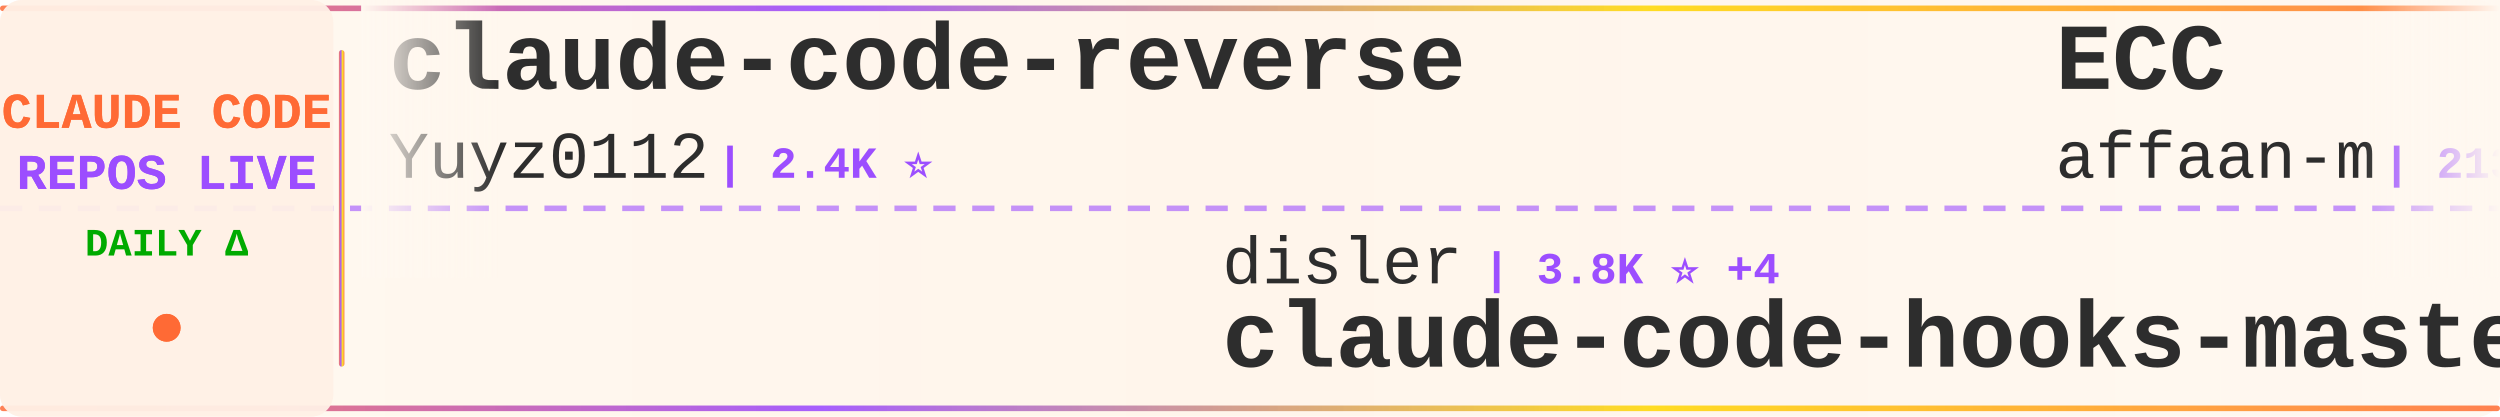
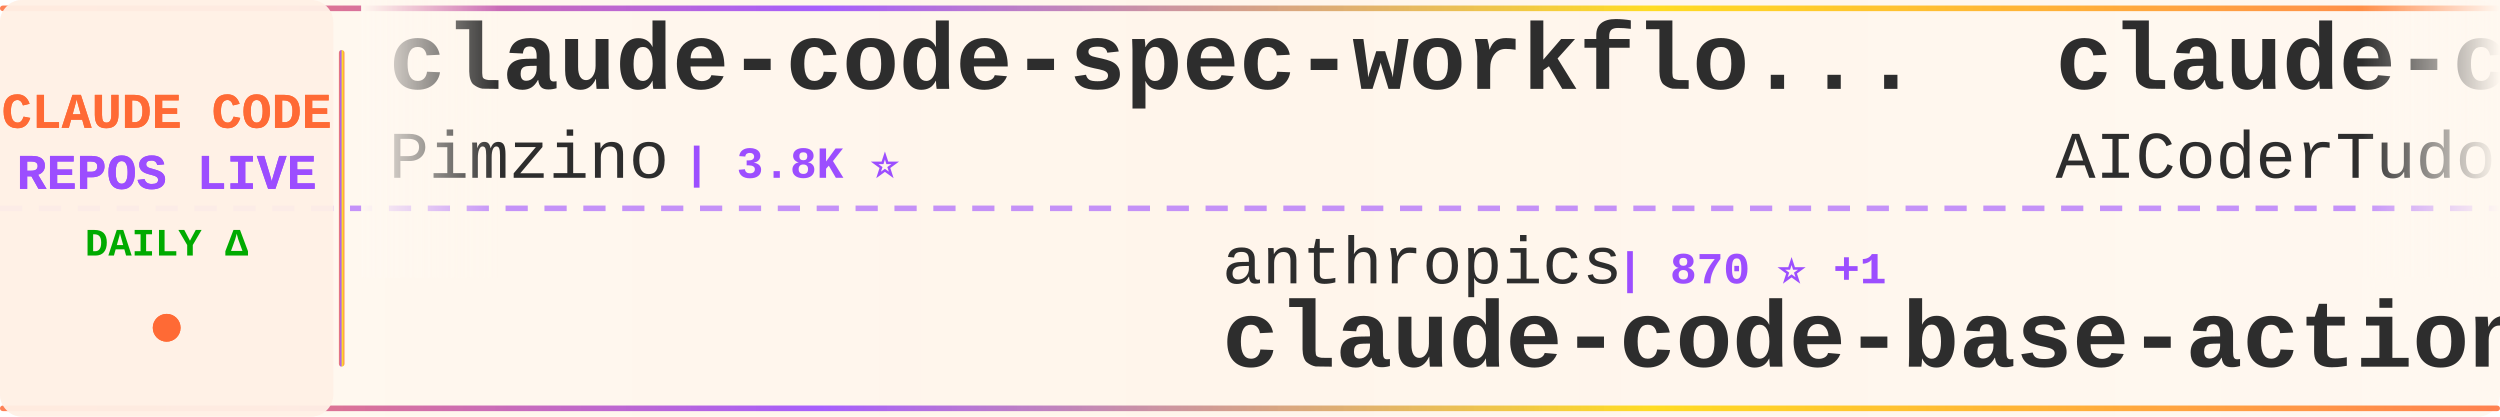
<svg xmlns="http://www.w3.org/2000/svg" width="900" height="150">
  <defs>
    <linearGradient id="tickerBg" x1="0%" y1="0%" x2="100%" y2="0%">
      <stop offset="0%" style="stop-color:#fff8f0;stop-opacity:0.98" />
      <stop offset="50%" style="stop-color:#fff5eb;stop-opacity:1" />
      <stop offset="100%" style="stop-color:#fff8f0;stop-opacity:0.98" />
    </linearGradient>
    <linearGradient id="borderGrad" x1="0%" y1="0%" x2="100%" y2="0%">
      <stop offset="0%" style="stop-color:#FF6B35;stop-opacity:0.85">
        <animate attributeName="stop-opacity" values="0.85;1;0.85" dur="2s" repeatCount="indefinite" />
      </stop>
      <stop offset="33%" style="stop-color:#9C4EFF;stop-opacity:0.9">
        <animate attributeName="stop-opacity" values="0.9;1;0.9" dur="2.2s" repeatCount="indefinite" />
      </stop>
      <stop offset="66%" style="stop-color:#FFD700;stop-opacity:0.85">
        <animate attributeName="stop-opacity" values="0.85;1;0.85" dur="1.8s" repeatCount="indefinite" />
      </stop>
      <stop offset="100%" style="stop-color:#FF6B35;stop-opacity:0.85">
        <animate attributeName="stop-opacity" values="0.85;1;0.85" dur="2s" repeatCount="indefinite" />
      </stop>
    </linearGradient>
    <filter id="textGlow">
      <feGaussianBlur stdDeviation="0.15" result="coloredBlur" />
      <feMerge>
        <feMergeNode in="coloredBlur" />
        <feMergeNode in="SourceGraphic" />
      </feMerge>
    </filter>
    <filter id="metricGlow">
      <feGaussianBlur stdDeviation="0.2" result="coloredBlur" />
      <feMerge>
        <feMergeNode in="coloredBlur" />
        <feMergeNode in="SourceGraphic" />
      </feMerge>
    </filter>
    <linearGradient id="leftFade" x1="0%" y1="0%" x2="100%" y2="0%">
      <stop offset="0%" style="stop-color:#fff8f0;stop-opacity:1" />
      <stop offset="100%" style="stop-color:#fff8f0;stop-opacity:0" />
    </linearGradient>
    <linearGradient id="rightFade" x1="0%" y1="0%" x2="100%" y2="0%">
      <stop offset="0%" style="stop-color:#fff8f0;stop-opacity:0" />
      <stop offset="100%" style="stop-color:#fff8f0;stop-opacity:1" />
    </linearGradient>
  </defs>
  <rect width="900" height="150" fill="url(#tickerBg)" rx="8" />
  <rect x="0" y="2" width="900" height="2" fill="url(#borderGrad)" rx="1" />
  <rect x="0" y="146" width="900" height="2" fill="url(#borderGrad)" rx="1" />
  <line x1="0" y1="75" x2="900" y2="75" stroke="#9C4EFF" stroke-width="2" stroke-dasharray="8 6" opacity="0.6" />
  <rect x="0" y="0" width="120" height="150" fill="#fff0e6" opacity="0.95" rx="8" />
  <text x="60" y="46" font-family="'Courier New', monospace" font-size="18" font-weight="bold" fill="#FF6B35" text-anchor="middle" filter="url(#textGlow)">
    CLAUDE CODE
  </text>
  <text x="60" y="68" font-family="'Courier New', monospace" font-size="18" font-weight="bold" fill="#9C4EFF" text-anchor="middle" filter="url(#textGlow)">
    REPOS LIVE
  </text>
  <text x="60" y="92" font-family="'Courier New', monospace" font-size="14" font-weight="bold" fill="#00aa00" text-anchor="middle">
    DAILY Δ
  </text>
  <circle cx="60" cy="118" r="5" fill="#FF6B35" filter="url(#metricGlow)">
    <animate attributeName="r" values="4;6;4" dur="1.5s" repeatCount="indefinite" />
    <animate attributeName="opacity" values="0.6;1;0.6" dur="1.5s" repeatCount="indefinite" />
  </circle>
  <rect x="122" y="18" width="2" height="114" fill="url(#borderGrad)" rx="1" />
  <clipPath id="tickerClip">
    <rect x="130" y="0" width="770" height="150" />
  </clipPath>
  <g clip-path="url(#tickerClip)">
    <g id="tickerItems">
      <animateTransform attributeName="transform" attributeType="XML" type="translate" from="0 0" to="-3000 0" dur="54s" repeatCount="indefinite" />
      <g transform="translate(0, 0)">
-         <text x="140" y="32" font-family="'Courier New', monospace" font-size="34" font-weight="bold" fill="#2d2d2d">claude-code-reverse</text>
-         <text x="140" y="64" font-family="'Courier New', monospace" font-size="24" font-weight="normal" fill="#2d2d2d" opacity="1.0">Yuyz0112</text>
-         <text x="258" y="64" font-family="'Courier New', monospace" font-size="16" font-weight="bold" fill="#9C4EFF"> | 2.4K ⭐</text>
+         <text x="140" y="32" font-family="'Courier New', monospace" font-size="34" font-weight="bold" fill="#2d2d2d">claude-code-spec-workflo...</text>
+         <text x="140" y="64" font-family="'Courier New', monospace" font-size="24" font-weight="normal" fill="#2d2d2d" opacity="1.0">Pimzino</text>
+         <text x="246" y="64" font-family="'Courier New', monospace" font-size="16" font-weight="bold" fill="#9C4EFF"> | 3.8K ⭐</text>
      </g>
      <g transform="translate(300, 0)">
-         <text x="140" y="102" font-family="'Courier New', monospace" font-size="24" font-weight="normal" fill="#2d2d2d" opacity="1.0">disler</text>
-         <text x="234" y="102" font-family="'Courier New', monospace" font-size="16" font-weight="bold" fill="#9C4EFF"> | 3.8K ⭐ +4</text>
-         <text x="140" y="132" font-family="'Courier New', monospace" font-size="34" font-weight="bold" fill="#2d2d2d">claude-code-hooks-master...</text>
+         <text x="140" y="102" font-family="'Courier New', monospace" font-size="24" font-weight="normal" fill="#2d2d2d" opacity="1.0">anthropics</text>
+         <text x="282" y="102" font-family="'Courier New', monospace" font-size="16" font-weight="bold" fill="#9C4EFF"> | 870 ⭐ +1</text>
+         <text x="140" y="132" font-family="'Courier New', monospace" font-size="34" font-weight="bold" fill="#2d2d2d">claude-code-base-action</text>
      </g>
      <g transform="translate(600, 0)">
-         <text x="140" y="32" font-family="'Courier New', monospace" font-size="34" font-weight="bold" fill="#2d2d2d">ECC</text>
-         <text x="140" y="64" font-family="'Courier New', monospace" font-size="24" font-weight="normal" fill="#2d2d2d" opacity="1.0">affaan-m</text>
-         <text x="258" y="64" font-family="'Courier New', monospace" font-size="16" font-weight="bold" fill="#9C4EFF"> | 213.7K ⭐ +850</text>
+         <text x="140" y="32" font-family="'Courier New', monospace" font-size="34" font-weight="bold" fill="#2d2d2d">claude-code-tudou</text>
+         <text x="140" y="64" font-family="'Courier New', monospace" font-size="24" font-weight="normal" fill="#2d2d2d" opacity="1.0">AICoderTudou</text>
+         <text x="306" y="64" font-family="'Courier New', monospace" font-size="16" font-weight="bold" fill="#9C4EFF"> | 500 ⭐</text>
      </g>
      <g transform="translate(900, 0)">
-         <text x="140" y="102" font-family="'Courier New', monospace" font-size="24" font-weight="normal" fill="#2d2d2d" opacity="1.0">guanshan</text>
-         <text x="258" y="102" font-family="'Courier New', monospace" font-size="16" font-weight="bold" fill="#9C4EFF"> | 60 ⭐</text>
-         <text x="140" y="132" font-family="'Courier New', monospace" font-size="34" font-weight="bold" fill="#2d2d2d">ClaudeCode</text>
+         <text x="140" y="102" font-family="'Courier New', monospace" font-size="24" font-weight="normal" fill="#2d2d2d" opacity="1.0">Chachamaru127</text>
+         <text x="318" y="102" font-family="'Courier New', monospace" font-size="16" font-weight="bold" fill="#9C4EFF"> | 2.7K ⭐ +7</text>
+         <text x="140" y="132" font-family="'Courier New', monospace" font-size="34" font-weight="bold" fill="#2d2d2d">claude-code-harness</text>
      </g>
      <g transform="translate(1200, 0)">
-         <text x="140" y="32" font-family="'Courier New', monospace" font-size="34" font-weight="bold" fill="#2d2d2d">claude-code-settings</text>
-         <text x="140" y="64" font-family="'Courier New', monospace" font-size="24" font-weight="normal" fill="#2d2d2d" opacity="1.0">feiskyer</text>
-         <text x="258" y="64" font-family="'Courier New', monospace" font-size="16" font-weight="bold" fill="#9C4EFF"> | 1.6K ⭐ +1</text>
+         <text x="140" y="32" font-family="'Courier New', monospace" font-size="34" font-weight="bold" fill="#2d2d2d">free-claude-code</text>
+         <text x="140" y="64" font-family="'Courier New', monospace" font-size="24" font-weight="normal" fill="#2d2d2d" opacity="1.0">Alishahryar1</text>
+         <text x="306" y="64" font-family="'Courier New', monospace" font-size="16" font-weight="bold" fill="#9C4EFF"> | 34.0K ⭐ +268</text>
      </g>
      <g transform="translate(1500, 0)">
-         <text x="140" y="102" font-family="'Courier New', monospace" font-size="24" font-weight="normal" fill="#2d2d2d" opacity="1.0">https-deeplearning-ai</text>
-         <text x="414" y="102" font-family="'Courier New', monospace" font-size="16" font-weight="bold" fill="#9C4EFF"> | 526 ⭐ +1</text>
-         <text x="140" y="132" font-family="'Courier New', monospace" font-size="34" font-weight="bold" fill="#2d2d2d">sc-claude-code-files</text>
+         <text x="140" y="102" font-family="'Courier New', monospace" font-size="24" font-weight="normal" fill="#2d2d2d" opacity="1.0">sugyan</text>
+         <text x="234" y="102" font-family="'Courier New', monospace" font-size="16" font-weight="bold" fill="#9C4EFF"> | 1.1K ⭐ +2</text>
+         <text x="140" y="132" font-family="'Courier New', monospace" font-size="34" font-weight="bold" fill="#2d2d2d">claude-code-webui</text>
      </g>
      <g transform="translate(1800, 0)">
-         <text x="140" y="32" font-family="'Courier New', monospace" font-size="34" font-weight="bold" fill="#2d2d2d">collection-claude-code-s...</text>
-         <text x="140" y="64" font-family="'Courier New', monospace" font-size="24" font-weight="normal" fill="#2d2d2d" opacity="1.0">chauncygu</text>
-         <text x="270" y="64" font-family="'Courier New', monospace" font-size="16" font-weight="bold" fill="#9C4EFF"> | 2.6K ⭐ +14</text>
+         <text x="140" y="32" font-family="'Courier New', monospace" font-size="34" font-weight="bold" fill="#2d2d2d">claude-code-telegram</text>
+         <text x="140" y="64" font-family="'Courier New', monospace" font-size="24" font-weight="normal" fill="#2d2d2d" opacity="1.0">RichardAtCT</text>
+         <text x="294" y="64" font-family="'Courier New', monospace" font-size="16" font-weight="bold" fill="#9C4EFF"> | 2.7K ⭐ +3</text>
      </g>
      <g transform="translate(2100, 0)">
-         <text x="140" y="102" font-family="'Courier New', monospace" font-size="24" font-weight="normal" fill="#2d2d2d" opacity="1.0">catlog22</text>
-         <text x="258" y="102" font-family="'Courier New', monospace" font-size="16" font-weight="bold" fill="#9C4EFF"> | 2.1K ⭐ +3</text>
-         <text x="140" y="132" font-family="'Courier New', monospace" font-size="34" font-weight="bold" fill="#2d2d2d">Claude-Code-Workflow</text>
+         <text x="140" y="102" font-family="'Courier New', monospace" font-size="24" font-weight="normal" fill="#2d2d2d" opacity="1.0">777genius</text>
+         <text x="270" y="102" font-family="'Courier New', monospace" font-size="16" font-weight="bold" fill="#9C4EFF"> | 915 ⭐ +2</text>
+         <text x="140" y="132" font-family="'Courier New', monospace" font-size="34" font-weight="bold" fill="#2d2d2d">claude-code-source-code</text>
      </g>
      <g transform="translate(2400, 0)">
-         <text x="140" y="32" font-family="'Courier New', monospace" font-size="34" font-weight="bold" fill="#2d2d2d">Auto-claude-code-researc...</text>
-         <text x="140" y="64" font-family="'Courier New', monospace" font-size="24" font-weight="normal" fill="#2d2d2d" opacity="1.0">wanshuiyin</text>
-         <text x="282" y="64" font-family="'Courier New', monospace" font-size="16" font-weight="bold" fill="#9C4EFF"> | 12.0K ⭐ +70</text>
+         <text x="140" y="32" font-family="'Courier New', monospace" font-size="34" font-weight="bold" fill="#2d2d2d">awesome-claude-code</text>
+         <text x="140" y="64" font-family="'Courier New', monospace" font-size="24" font-weight="normal" fill="#2d2d2d" opacity="1.0">jqueryscript</text>
+         <text x="306" y="64" font-family="'Courier New', monospace" font-size="16" font-weight="bold" fill="#9C4EFF"> | 420 ⭐ +2</text>
      </g>
      <g transform="translate(2700, 0)">
-         <text x="140" y="102" font-family="'Courier New', monospace" font-size="24" font-weight="normal" fill="#2d2d2d" opacity="1.0">FlorianBruniaux</text>
-         <text x="342" y="102" font-family="'Courier New', monospace" font-size="16" font-weight="bold" fill="#9C4EFF"> | 4.9K ⭐ +68</text>
-         <text x="140" y="132" font-family="'Courier New', monospace" font-size="34" font-weight="bold" fill="#2d2d2d">claude-code-ultimate-gui...</text>
+         <text x="140" y="102" font-family="'Courier New', monospace" font-size="24" font-weight="normal" fill="#2d2d2d" opacity="1.0">ykdojo</text>
+         <text x="234" y="102" font-family="'Courier New', monospace" font-size="16" font-weight="bold" fill="#9C4EFF"> | 8.7K ⭐ +14</text>
+         <text x="140" y="132" font-family="'Courier New', monospace" font-size="34" font-weight="bold" fill="#2d2d2d">claude-code-tips</text>
      </g>
      <g transform="translate(3000, 0)">
-         <text x="140" y="32" font-family="'Courier New', monospace" font-size="34" font-weight="bold" fill="#2d2d2d">claude-code-reverse</text>
-         <text x="140" y="64" font-family="'Courier New', monospace" font-size="24" font-weight="normal" fill="#2d2d2d" opacity="1.0">Yuyz0112</text>
-         <text x="258" y="64" font-family="'Courier New', monospace" font-size="16" font-weight="bold" fill="#9C4EFF"> | 2.4K ⭐</text>
+         <text x="140" y="32" font-family="'Courier New', monospace" font-size="34" font-weight="bold" fill="#2d2d2d">claude-code-spec-workflo...</text>
+         <text x="140" y="64" font-family="'Courier New', monospace" font-size="24" font-weight="normal" fill="#2d2d2d" opacity="1.0">Pimzino</text>
+         <text x="246" y="64" font-family="'Courier New', monospace" font-size="16" font-weight="bold" fill="#9C4EFF"> | 3.8K ⭐</text>
      </g>
      <g transform="translate(3300, 0)">
-         <text x="140" y="102" font-family="'Courier New', monospace" font-size="24" font-weight="normal" fill="#2d2d2d" opacity="1.0">disler</text>
-         <text x="234" y="102" font-family="'Courier New', monospace" font-size="16" font-weight="bold" fill="#9C4EFF"> | 3.8K ⭐ +4</text>
-         <text x="140" y="132" font-family="'Courier New', monospace" font-size="34" font-weight="bold" fill="#2d2d2d">claude-code-hooks-master...</text>
+         <text x="140" y="102" font-family="'Courier New', monospace" font-size="24" font-weight="normal" fill="#2d2d2d" opacity="1.0">anthropics</text>
+         <text x="282" y="102" font-family="'Courier New', monospace" font-size="16" font-weight="bold" fill="#9C4EFF"> | 870 ⭐ +1</text>
+         <text x="140" y="132" font-family="'Courier New', monospace" font-size="34" font-weight="bold" fill="#2d2d2d">claude-code-base-action</text>
      </g>
      <g transform="translate(3600, 0)">
-         <text x="140" y="32" font-family="'Courier New', monospace" font-size="34" font-weight="bold" fill="#2d2d2d">ECC</text>
-         <text x="140" y="64" font-family="'Courier New', monospace" font-size="24" font-weight="normal" fill="#2d2d2d" opacity="1.0">affaan-m</text>
-         <text x="258" y="64" font-family="'Courier New', monospace" font-size="16" font-weight="bold" fill="#9C4EFF"> | 213.7K ⭐ +850</text>
+         <text x="140" y="32" font-family="'Courier New', monospace" font-size="34" font-weight="bold" fill="#2d2d2d">claude-code-tudou</text>
+         <text x="140" y="64" font-family="'Courier New', monospace" font-size="24" font-weight="normal" fill="#2d2d2d" opacity="1.0">AICoderTudou</text>
+         <text x="306" y="64" font-family="'Courier New', monospace" font-size="16" font-weight="bold" fill="#9C4EFF"> | 500 ⭐</text>
      </g>
      <g transform="translate(3900, 0)">
-         <text x="140" y="102" font-family="'Courier New', monospace" font-size="24" font-weight="normal" fill="#2d2d2d" opacity="1.0">guanshan</text>
-         <text x="258" y="102" font-family="'Courier New', monospace" font-size="16" font-weight="bold" fill="#9C4EFF"> | 60 ⭐</text>
-         <text x="140" y="132" font-family="'Courier New', monospace" font-size="34" font-weight="bold" fill="#2d2d2d">ClaudeCode</text>
+         <text x="140" y="102" font-family="'Courier New', monospace" font-size="24" font-weight="normal" fill="#2d2d2d" opacity="1.0">Chachamaru127</text>
+         <text x="318" y="102" font-family="'Courier New', monospace" font-size="16" font-weight="bold" fill="#9C4EFF"> | 2.7K ⭐ +7</text>
+         <text x="140" y="132" font-family="'Courier New', monospace" font-size="34" font-weight="bold" fill="#2d2d2d">claude-code-harness</text>
      </g>
    </g>
  </g>
  <rect x="130" y="0" width="50" height="100" fill="url(#leftFade)" />
  <rect x="850" y="0" width="50" height="100" fill="url(#rightFade)" />
</svg>
